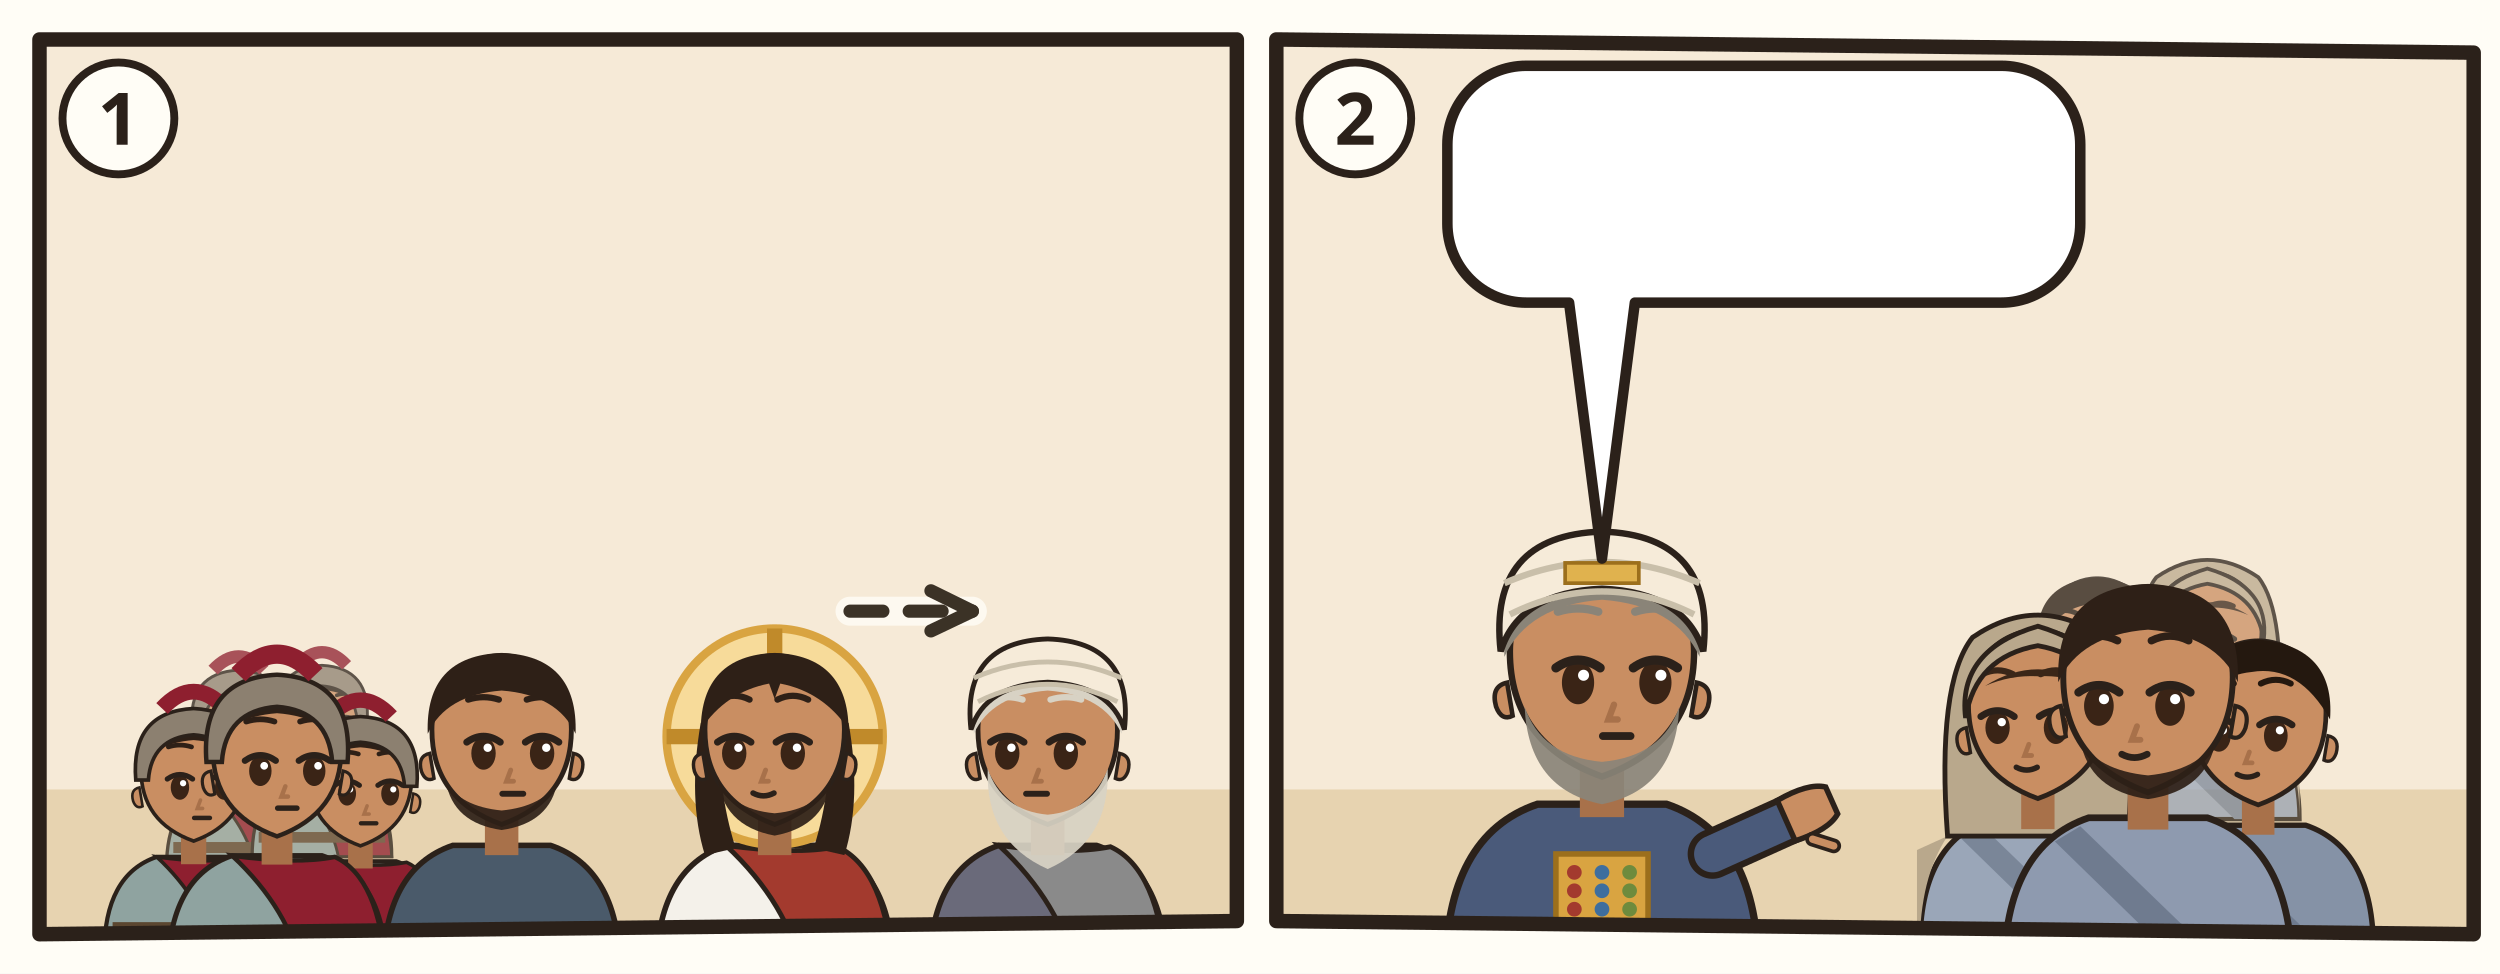
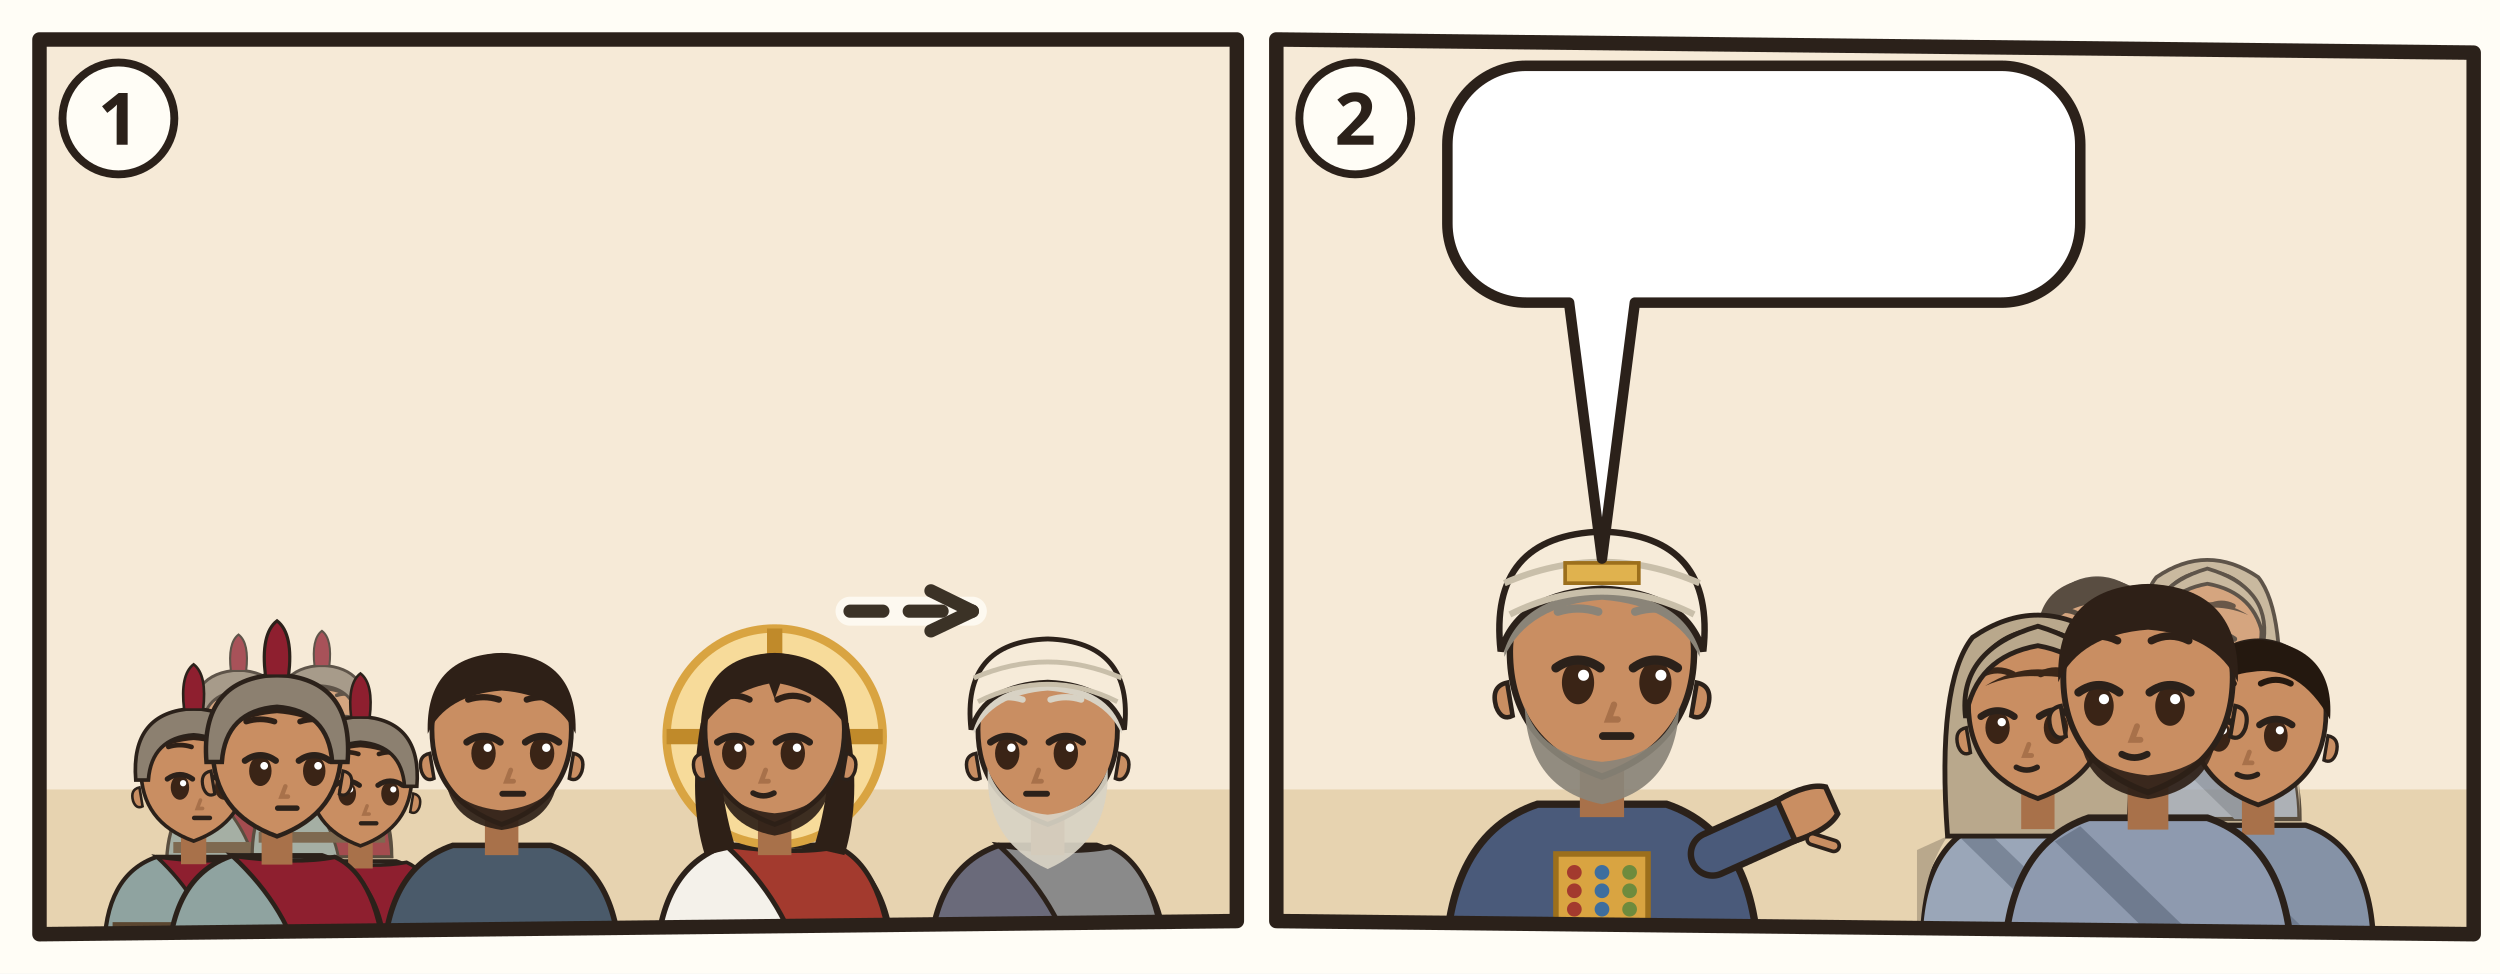
<svg xmlns="http://www.w3.org/2000/svg" viewBox="0 0 380 148">
  <rect width="380" height="148" fill="#FFFDF6" />
  <g transform="translate(4 4)">
    <clipPath id="an-cp-jhn-018-012-014-1">
      <polygon points="2,2 184,2 184,136 2,138" />
    </clipPath>
    <g clip-path="url(#an-cp-jhn-018-012-014-1)">
      <polygon points="2,2 184,2 184,136 2,138" fill="#F6EAD7" />
      <path d="M0 116h186v24H0z" fill="#E7D3B0" />
      <g opacity=".75">
        <g transform="translate(32.256 105.9672) scale(0.643632)">
          <path d="M-17 34Q-17 19-7 15.6L7 15.6Q17 19 17 34z" fill="#8FA3A0" stroke="#2B211A" stroke-width=".8" />
          <path d="M-7 15.6Q3 17 9 15.8Q16 19 17 34L4 34Q2 24-7 15.6z" fill="#8E1F2F" stroke="#2B211A" stroke-width=".7" />
          <path d="M-15.4 28h30.8v2.6h-30.8z" fill="#5B4630" />
          <path d="M-2.4 11h4.8v6h-4.8z" fill="#A8714A" />
          <path d="M-10 -1Q-10 9 0 12.6Q10 9 10 -1A10 10.6 0 0 0 -10 -1z" fill="#C98E62" stroke="#2B211A" stroke-width=".7" />
          <path d="M10.3 2.4q1.8.4 1.2 2.6-.6 1.6-1.8 1z M-10.3 2.4q-1.8.4-1.2 2.6.6 1.6 1.8 1z" fill="#C98E62" stroke="#2B211A" stroke-width=".5" />
          <ellipse cx="-2.6" cy="2.4" rx="1.75" ry="2.35" fill="#3A2416" />
          <path d="M-5.0 0.8Q-2.6 -0.9 -0.2 0.8" fill="none" stroke="#2B211A" stroke-width="1" stroke-linecap="round" />
          <circle cx="-2.0" cy="1.6" r=".6" fill="#FFF" />
          <ellipse cx="5.8" cy="2.4" rx="1.75" ry="2.35" fill="#3A2416" />
          <path d="M3.4 0.8Q5.8 -0.9 8.2 0.8" fill="none" stroke="#2B211A" stroke-width="1" stroke-linecap="round" />
          <circle cx="6.4" cy="1.6" r=".6" fill="#FFF" />
          <path d="M-4.8 -5.3Q-2.6 -6.0 -0.4 -5.3M3.6 -5.3Q5.8 -6.0 8.0 -5.3" fill="none" stroke="#2E2017" stroke-width=".9" stroke-linecap="round" />
          <path d="M1.3 4.8l-.6 1.6h1" fill="none" stroke="#A8714A" stroke-width=".7" stroke-linecap="round" />
          <path d="M0.1 8.2h3" stroke="#2B211A" stroke-width=".85" stroke-linecap="round" />
          <path d="M-10.6-.4Q-11-11.6 0-12Q11-11.6 10.6-.4Q8-6 0-6.6Q-8-6-10.6-.4z" fill="#2E2017" />
          <path d="M-11 1Q-12-12 0-12.6Q12-12 11 1L8.6 1Q8-7 0-7.6Q-8-7-8.6 1z" fill="#8C8070" stroke="#2B211A" stroke-width=".7" />
-           <path d="M-6-12.6Q0-19 6-12.6" fill="none" stroke="#8E1F2F" stroke-width="3" />
+           <path d="M-1.8-12.4Q-2.6-19 0-21Q2.6-19 1.8-12.4z" fill="#8E1F2F" stroke="#2B211A" stroke-width=".5" />
        </g>
        <g transform="translate(44.9336 104.992) scale(0.624128)">
          <path d="M-17 34Q-17 19-7 15.6L7 15.6Q17 19 17 34z" fill="#8FA3A0" stroke="#2B211A" stroke-width=".8" />
          <path d="M-7 15.6Q3 17 9 15.8Q16 19 17 34L4 34Q2 24-7 15.6z" fill="#8E1F2F" stroke="#2B211A" stroke-width=".7" />
          <path d="M-15.4 28h30.8v2.6h-30.8z" fill="#5B4630" />
          <path d="M-2.4 11h4.8v6h-4.8z" fill="#A8714A" />
          <path d="M-10 -1Q-10 9 0 12.6Q10 9 10 -1A10 10.6 0 0 0 -10 -1z" fill="#C98E62" stroke="#2B211A" stroke-width=".7" />
          <path d="M10.3 2.4q1.8.4 1.2 2.6-.6 1.6-1.8 1z M-10.3 2.4q-1.8.4-1.2 2.6.6 1.6 1.8 1z" fill="#C98E62" stroke="#2B211A" stroke-width=".5" />
          <ellipse cx="-2.6" cy="2.4" rx="1.75" ry="2.35" fill="#3A2416" />
          <path d="M-5.0 0.8Q-2.6 -0.9 -0.2 0.8" fill="none" stroke="#2B211A" stroke-width="1" stroke-linecap="round" />
          <circle cx="-2.0" cy="1.6" r=".6" fill="#FFF" />
          <ellipse cx="5.8" cy="2.4" rx="1.75" ry="2.35" fill="#3A2416" />
          <path d="M3.4 0.8Q5.8 -0.9 8.2 0.8" fill="none" stroke="#2B211A" stroke-width="1" stroke-linecap="round" />
          <circle cx="6.4" cy="1.6" r=".6" fill="#FFF" />
          <path d="M-4.8 -5.3Q-2.6 -6.0 -0.4 -5.3M3.6 -5.3Q5.8 -6.0 8.0 -5.3" fill="none" stroke="#2E2017" stroke-width=".9" stroke-linecap="round" />
          <path d="M1.3 4.8l-.6 1.6h1" fill="none" stroke="#A8714A" stroke-width=".7" stroke-linecap="round" />
          <path d="M0.1 8.2h3" stroke="#2B211A" stroke-width=".85" stroke-linecap="round" />
          <path d="M-10.6-.4Q-11-11.6 0-12Q11-11.6 10.6-.4Q8-6 0-6.6Q-8-6-10.6-.4z" fill="#2E2017" />
          <path d="M-11 1Q-12-12 0-12.6Q12-12 11 1L8.6 1Q8-7 0-7.6Q-8-7-8.6 1z" fill="#8C8070" stroke="#2B211A" stroke-width=".7" />
-           <path d="M-6-12.6Q0-19 6-12.6" fill="none" stroke="#8E1F2F" stroke-width="3" />
+           <path d="M-1.8-12.4Q-2.6-19 0-21Q2.6-19 1.8-12.4z" fill="#8E1F2F" stroke="#2B211A" stroke-width=".5" />
        </g>
      </g>
      <g transform="translate(25.4296 113.7688) scale(0.799664)">
        <path d="M-17 34Q-17 19-7 15.6L7 15.6Q17 19 17 34z" fill="#8FA3A0" stroke="#2B211A" stroke-width=".8" />
        <path d="M-7 15.6Q3 17 9 15.8Q16 19 17 34L4 34Q2 24-7 15.6z" fill="#8E1F2F" stroke="#2B211A" stroke-width=".7" />
        <path d="M-15.4 28h30.8v2.6h-30.8z" fill="#5B4630" />
        <path d="M-2.4 11h4.8v6h-4.8z" fill="#A8714A" />
        <path d="M-10 -1Q-10 9 0 12.6Q10 9 10 -1A10 10.6 0 0 0 -10 -1z" fill="#C98E62" stroke="#2B211A" stroke-width=".7" />
        <path d="M10.3 2.4q1.8.4 1.2 2.6-.6 1.6-1.8 1z M-10.3 2.4q-1.8.4-1.2 2.6.6 1.6 1.8 1z" fill="#C98E62" stroke="#2B211A" stroke-width=".5" />
        <ellipse cx="-2.6" cy="2.4" rx="1.75" ry="2.35" fill="#3A2416" />
        <path d="M-5.0 0.8Q-2.6 -0.9 -0.2 0.8" fill="none" stroke="#2B211A" stroke-width="1" stroke-linecap="round" />
        <circle cx="-2.0" cy="1.6" r=".6" fill="#FFF" />
        <ellipse cx="5.8" cy="2.4" rx="1.75" ry="2.35" fill="#3A2416" />
        <path d="M3.4 0.8Q5.8 -0.9 8.2 0.8" fill="none" stroke="#2B211A" stroke-width="1" stroke-linecap="round" />
        <circle cx="6.4" cy="1.6" r=".6" fill="#FFF" />
        <path d="M-4.8 -5.3Q-2.6 -6.0 -0.4 -5.3M3.6 -5.3Q5.8 -6.0 8.0 -5.3" fill="none" stroke="#2E2017" stroke-width=".9" stroke-linecap="round" />
        <path d="M1.3 4.8l-.6 1.6h1" fill="none" stroke="#A8714A" stroke-width=".7" stroke-linecap="round" />
        <path d="M0.1 8.2h3" stroke="#2B211A" stroke-width=".85" stroke-linecap="round" />
        <path d="M-10.6-.4Q-11-11.6 0-12Q11-11.6 10.6-.4Q8-6 0-6.6Q-8-6-10.6-.4z" fill="#2E2017" />
        <path d="M-11 1Q-12-12 0-12.6Q12-12 11 1L8.6 1Q8-7 0-7.6Q-8-7-8.6 1z" fill="#8C8070" stroke="#2B211A" stroke-width=".7" />
-         <path d="M-6-12.6Q0-19 6-12.6" fill="none" stroke="#8E1F2F" stroke-width="3" />
+         <path d="M-1.8-12.4Q-2.6-19 0-21Q2.6-19 1.8-12.4z" fill="#8E1F2F" stroke="#2B211A" stroke-width=".5" />
      </g>
      <g transform="translate(50.7848 114.744) scale(0.78016)">
        <path d="M-17 34Q-17 19-7 15.6L7 15.6Q17 19 17 34z" fill="#8FA3A0" stroke="#2B211A" stroke-width=".8" />
        <path d="M-7 15.6Q3 17 9 15.8Q16 19 17 34L4 34Q2 24-7 15.6z" fill="#8E1F2F" stroke="#2B211A" stroke-width=".7" />
        <path d="M-15.4 28h30.8v2.6h-30.8z" fill="#5B4630" />
        <path d="M-2.4 11h4.8v6h-4.8z" fill="#A8714A" />
        <path d="M-10 -1Q-10 9 0 12.6Q10 9 10 -1A10 10.6 0 0 0 -10 -1z" fill="#C98E62" stroke="#2B211A" stroke-width=".7" />
        <path d="M10.3 2.4q1.8.4 1.2 2.6-.6 1.6-1.8 1z M-10.3 2.4q-1.8.4-1.2 2.6.6 1.6 1.8 1z" fill="#C98E62" stroke="#2B211A" stroke-width=".5" />
        <ellipse cx="-2.6" cy="2.4" rx="1.75" ry="2.35" fill="#3A2416" />
        <path d="M-5.0 0.8Q-2.6 -0.9 -0.2 0.8" fill="none" stroke="#2B211A" stroke-width="1" stroke-linecap="round" />
        <circle cx="-2.0" cy="1.6" r=".6" fill="#FFF" />
        <ellipse cx="5.8" cy="2.4" rx="1.75" ry="2.35" fill="#3A2416" />
        <path d="M3.4 0.8Q5.8 -0.9 8.2 0.8" fill="none" stroke="#2B211A" stroke-width="1" stroke-linecap="round" />
        <circle cx="6.4" cy="1.6" r=".6" fill="#FFF" />
        <path d="M-4.8 -5.3Q-2.6 -6.0 -0.4 -5.3M3.6 -5.3Q5.8 -6.0 8.0 -5.3" fill="none" stroke="#2E2017" stroke-width=".9" stroke-linecap="round" />
        <path d="M1.3 4.8l-.6 1.6h1" fill="none" stroke="#A8714A" stroke-width=".7" stroke-linecap="round" />
        <path d="M0.1 8.2h3" stroke="#2B211A" stroke-width=".85" stroke-linecap="round" />
        <path d="M-10.6-.4Q-11-11.6 0-12Q11-11.6 10.6-.4Q8-6 0-6.6Q-8-6-10.6-.4z" fill="#2E2017" />
        <path d="M-11 1Q-12-12 0-12.6Q12-12 11 1L8.6 1Q8-7 0-7.6Q-8-7-8.6 1z" fill="#8C8070" stroke="#2B211A" stroke-width=".7" />
-         <path d="M-6-12.6Q0-19 6-12.6" fill="none" stroke="#8E1F2F" stroke-width="3" />
+         <path d="M-1.8-12.4Q-2.6-19 0-21Q2.6-19 1.8-12.4z" fill="#8E1F2F" stroke="#2B211A" stroke-width=".5" />
      </g>
      <g transform="translate(38.1072 110.8432) scale(0.9752)">
        <path d="M-17 34Q-17 19-7 15.6L7 15.6Q17 19 17 34z" fill="#8FA3A0" stroke="#2B211A" stroke-width=".8" />
        <path d="M-7 15.6Q3 17 9 15.8Q16 19 17 34L4 34Q2 24-7 15.6z" fill="#8E1F2F" stroke="#2B211A" stroke-width=".7" />
        <path d="M-15.4 28h30.8v2.6h-30.8z" fill="#5B4630" />
        <path d="M-2.4 11h4.8v6h-4.8z" fill="#A8714A" />
        <path d="M-10 -1Q-10 9 0 12.6Q10 9 10 -1A10 10.6 0 0 0 -10 -1z" fill="#C98E62" stroke="#2B211A" stroke-width=".7" />
        <path d="M10.3 2.4q1.8.4 1.2 2.6-.6 1.6-1.8 1z M-10.3 2.4q-1.8.4-1.2 2.6.6 1.6 1.8 1z" fill="#C98E62" stroke="#2B211A" stroke-width=".5" />
        <ellipse cx="-2.6" cy="2.4" rx="1.75" ry="2.35" fill="#3A2416" />
        <path d="M-5.0 0.8Q-2.6 -0.9 -0.2 0.8" fill="none" stroke="#2B211A" stroke-width="1" stroke-linecap="round" />
        <circle cx="-2.0" cy="1.6" r=".6" fill="#FFF" />
        <ellipse cx="5.8" cy="2.4" rx="1.75" ry="2.35" fill="#3A2416" />
        <path d="M3.4 0.8Q5.8 -0.9 8.2 0.8" fill="none" stroke="#2B211A" stroke-width="1" stroke-linecap="round" />
        <circle cx="6.4" cy="1.6" r=".6" fill="#FFF" />
        <path d="M-4.8 -5.3Q-2.6 -6.0 -0.4 -5.3M3.6 -5.3Q5.8 -6.0 8.0 -5.3" fill="none" stroke="#2E2017" stroke-width=".9" stroke-linecap="round" />
        <path d="M1.3 4.8l-.6 1.6h1" fill="none" stroke="#A8714A" stroke-width=".7" stroke-linecap="round" />
        <path d="M0.1 8.2h3" stroke="#2B211A" stroke-width=".85" stroke-linecap="round" />
        <path d="M-10.6-.4Q-11-11.6 0-12Q11-11.6 10.6-.4Q8-6 0-6.6Q-8-6-10.6-.4z" fill="#2E2017" />
        <path d="M-11 1Q-12-12 0-12.6Q12-12 11 1L8.6 1Q8-7 0-7.6Q-8-7-8.6 1z" fill="#8C8070" stroke="#2B211A" stroke-width=".7" />
-         <path d="M-6-12.6Q0-19 6-12.6" fill="none" stroke="#8E1F2F" stroke-width="3" />
+         <path d="M-1.8-12.4Q-2.6-19 0-21Q2.6-19 1.8-12.4z" fill="#8E1F2F" stroke="#2B211A" stroke-width=".5" />
      </g>
      <g transform="translate(72.25 107.96) scale(1.06)">
        <path d="M-17 34Q-17 19-7 15.6L7 15.6Q17 19 17 34z" fill="#4A5A6A" stroke="#2B211A" stroke-width=".8" />
        <path d="M-15.4 28h30.8v2.6h-30.8z" fill="#C9BFAA" />
        <path d="M-2.4 11h4.8v6h-4.8z" fill="#A8714A" />
        <path d="M-10 -1Q-10 9 0 12.6Q10 9 10 -1A10 10.6 0 0 0 -10 -1z" fill="#C98E62" stroke="#2B211A" stroke-width=".7" />
        <path d="M10.3 2.4q1.8.4 1.2 2.6-.6 1.6-1.8 1z M-10.3 2.4q-1.8.4-1.2 2.6.6 1.6 1.8 1z" fill="#C98E62" stroke="#2B211A" stroke-width=".5" />
        <path d="M-8 6.4Q-7 12.4 0 13.4Q7 12.4 8 6.4Q6 10 0 10.6Q-6 10-8 6.4z" fill="#2E2017" opacity=".92" />
        <ellipse cx="-2.6" cy="2.4" rx="1.75" ry="2.35" fill="#3A2416" />
        <path d="M-5.0 0.8Q-2.6 -0.9 -0.2 0.8" fill="none" stroke="#2B211A" stroke-width="1" stroke-linecap="round" />
        <circle cx="-2.0" cy="1.6" r=".6" fill="#FFF" />
        <ellipse cx="5.8" cy="2.4" rx="1.75" ry="2.35" fill="#3A2416" />
        <path d="M3.4 0.8Q5.8 -0.9 8.2 0.8" fill="none" stroke="#2B211A" stroke-width="1" stroke-linecap="round" />
        <circle cx="6.4" cy="1.6" r=".6" fill="#FFF" />
        <path d="M-4.8 -5.3Q-2.6 -6.0 -0.4 -5.3M3.6 -5.3Q5.8 -6.0 8.0 -5.3" fill="none" stroke="#2E2017" stroke-width=".9" stroke-linecap="round" />
        <path d="M1.3 4.8l-.6 1.6h1" fill="none" stroke="#A8714A" stroke-width=".7" stroke-linecap="round" />
        <path d="M0.1 8.2h3" stroke="#2B211A" stroke-width=".85" stroke-linecap="round" />
        <path d="M-10.6-.4Q-11-11.6 0-12Q11-11.6 10.6-.4Q8-6 0-6.6Q-8-6-10.6-.4z" fill="#2E2017" />
        <use href="#an-a-laterne" x="-4" y="18" width="16" height="12" />
      </g>
      <g transform="translate(113.75 107.96) scale(1.06)">
        <path d="M-17 34Q-17 19-7 15.6L7 15.6Q17 19 17 34z" fill="#F4F1EA" stroke="#2B211A" stroke-width=".8" />
        <path d="M-7 15.6Q3 17 9 15.8Q16 19 17 34L4 34Q2 24-7 15.6z" fill="#A33A2E" stroke="#2B211A" stroke-width=".7" />
        <circle r="15.5" fill="#F7DB9A" stroke="#D9A441" stroke-width="1.2" />
        <path d="M0-15.5v5M-15.5 0h5M15.5 0h-5" stroke="#C08A2A" stroke-width="2.2" />
        <path d="M-10.6 -2Q-12.5 9-10 17L-5.6 16Q-8.4 7-7.6-1z M10.6 -2Q12.5 9 10 17L5.6 16Q8.4 7 7.6-1z" fill="#2E2017" />
        <path d="M-2.4 11h4.8v6h-4.8z" fill="#A8714A" />
        <path d="M-10 -1Q-10 9 0 12.6Q10 9 10 -1A10 10.6 0 0 0 -10 -1z" fill="#C98E62" stroke="#2B211A" stroke-width=".7" />
        <path d="M10.3 2.4q1.8.4 1.2 2.6-.6 1.6-1.8 1z M-10.3 2.4q-1.8.4-1.2 2.6.6 1.6 1.8 1z" fill="#C98E62" stroke="#2B211A" stroke-width=".5" />
        <path d="M-8.2 5.6Q-7.6 12.8 0 14.2Q7.6 12.8 8.2 5.6Q6.6 10.4 0 11Q-6.6 10.4-8.2 5.6z" fill="#2E2017" opacity=".92" />
        <ellipse cx="-5.8" cy="2.4" rx="1.75" ry="2.35" fill="#3A2416" />
        <path d="M-8.2 0.8Q-5.8 -0.9 -3.4 0.8" fill="none" stroke="#2B211A" stroke-width="1" stroke-linecap="round" />
        <circle cx="-5.2" cy="1.6" r=".6" fill="#FFF" />
        <ellipse cx="2.6" cy="2.4" rx="1.75" ry="2.35" fill="#3A2416" />
        <path d="M0.2 0.8Q2.6 -0.9 5.0 0.8" fill="none" stroke="#2B211A" stroke-width="1" stroke-linecap="round" />
        <circle cx="3.2" cy="1.6" r=".6" fill="#FFF" />
        <path d="M-8.0 -5.3Q-5.8 -6.4 -3.6 -5.3M0.4 -5.3Q2.6 -6.4 4.8 -5.3" fill="none" stroke="#2E2017" stroke-width=".9" stroke-linecap="round" />
        <path d="M-1.3 4.8l-.6 1.6h1" fill="none" stroke="#A8714A" stroke-width=".7" stroke-linecap="round" />
        <path d="M-3.1 8.1Q-1.6 8.9 -0.1 8.1" fill="none" stroke="#2B211A" stroke-width=".8" stroke-linecap="round" />
        <path d="M-10.6-1Q-10.5-11.6 0-12Q10.5-11.6 10.6-1Q7-6.4 .8-7.6L0-5.4-.8-7.6Q-7-6.4-10.6-1z" fill="#2E2017" />
        <use href="#an-fessel" x="-4" y="18" width="16" height="12" />
      </g>
      <g transform="translate(155.25 107.96) scale(1.06)">
        <path d="M-17 34Q-17 19-7 15.6L7 15.6Q17 19 17 34z" fill="#6A6A7A" stroke="#2B211A" stroke-width=".8" />
        <path d="M-7 15.6Q3 17 9 15.8Q16 19 17 34L4 34Q2 24-7 15.6z" fill="#8A8A8A" stroke="#2B211A" stroke-width=".7" />
        <path d="M-2.4 11h4.8v6h-4.8z" fill="#A8714A" />
        <path d="M-10 -1Q-10 9 0 12.6Q10 9 10 -1A10 10.6 0 0 0 -10 -1z" fill="#C98E62" stroke="#2B211A" stroke-width=".7" />
        <path d="M10.3 2.4q1.8.4 1.2 2.6-.6 1.6-1.8 1z M-10.3 2.4q-1.8.4-1.2 2.6.6 1.6 1.8 1z" fill="#C98E62" stroke="#2B211A" stroke-width=".5" />
        <path d="M-8.6 4.6Q-9 15 0 19Q9 15 8.6 4.6Q6.6 10.6 0 11.2Q-6.6 10.6-8.6 4.6z" fill="#D8D2C4" opacity=".92" />
        <ellipse cx="-5.8" cy="2.4" rx="1.75" ry="2.35" fill="#3A2416" />
        <path d="M-8.2 0.8Q-5.8 -0.9 -3.4 0.8" fill="none" stroke="#2B211A" stroke-width="1" stroke-linecap="round" />
        <circle cx="-5.2" cy="1.6" r=".6" fill="#FFF" />
        <ellipse cx="2.6" cy="2.4" rx="1.75" ry="2.35" fill="#3A2416" />
        <path d="M0.2 0.8Q2.6 -0.9 5.0 0.8" fill="none" stroke="#2B211A" stroke-width="1" stroke-linecap="round" />
        <circle cx="3.2" cy="1.6" r=".6" fill="#FFF" />
        <path d="M-8.0 -5.3Q-5.8 -6.0 -3.6 -5.3M0.4 -5.3Q2.6 -6.0 4.8 -5.3" fill="none" stroke="#D8D2C4" stroke-width=".9" stroke-linecap="round" />
        <path d="M-1.3 4.8l-.6 1.6h1" fill="none" stroke="#A8714A" stroke-width=".7" stroke-linecap="round" />
        <path d="M-3.1 8.2h3" stroke="#2B211A" stroke-width=".85" stroke-linecap="round" />
        <path d="M-10.6-.4Q-11-11.6 0-12Q11-11.6 10.6-.4Q8-6 0-6.6Q-8-6-10.6-.4z" fill="#D8D2C4" />
        <path d="M-11-1Q-12.4-13.6 0-14Q12.4-13.6 11-1Q9-7.4 0-7.8Q-9-7.4-11-1z" fill="#F6EBD9" stroke="#2B211A" stroke-width=".7" />
        <path d="M-10-5Q0-10 10-5M-10.6-8.4Q0-13 10.6-8.4" fill="none" stroke="#C9BFAA" stroke-width=".7" />
        <use href="#an-a-stab" x="-4" y="18" width="16" height="12" />
      </g>
      <path d="M125.2 88.9Q134.5 88.9 143.8 88.9" fill="none" stroke="#FFFDF6" stroke-width="4.4" stroke-linecap="round" opacity=".8" />
      <path d="M125.2 88.9Q134.5 88.9 143.8 88.9" fill="none" stroke="#3B3226" stroke-width="2" stroke-dasharray="5 4" stroke-linecap="round" />
      <path d="M137.5 91.9L143.8 88.9L137.5 85.8" fill="none" stroke="#3B3226" stroke-width="2" stroke-linecap="round" stroke-linejoin="round" />
    </g>
    <polygon points="2,2 184,2 184,136 2,138" fill="none" stroke="#2B211A" stroke-width="2.2" stroke-linejoin="round" />
    <circle cx="14" cy="14" r="8.5" fill="#FFFDF6" stroke="#2B211A" stroke-width="1.2" />
    <text x="14" y="18" text-anchor="middle" font-family="sans-serif" font-size="11" font-weight="700" fill="#2B211A">1</text>
  </g>
  <g transform="translate(192 4)">
    <clipPath id="an-cp-jhn-018-012-014-2">
      <polygon points="2,2 184,4 184,138 2,136" />
    </clipPath>
    <g clip-path="url(#an-cp-jhn-018-012-014-2)">
      <polygon points="2,2 184,4 184,138 2,136" fill="#F6EAD7" />
      <path d="M0 116h186v24H0z" fill="#E7D3B0" />
      <g transform="translate(51.5 96.4) scale(1.4)">
        <path d="M-17 34Q-17 19-7 15.6L7 15.6Q17 19 17 34z" fill="#4A5A7A" stroke="#2B211A" stroke-width=".8" />
        <path d="M-5 21h10v9h-10z" fill="#D9A441" stroke="#9C6F1C" stroke-width=".6" />
        <circle cx="-3" cy="23" r=".8" fill="#A33A2E" />
        <circle cx="0" cy="23" r=".8" fill="#3E6E9E" />
        <circle cx="3" cy="23" r=".8" fill="#6E8B3D" />
        <circle cx="-3" cy="25" r=".8" fill="#A33A2E" />
        <circle cx="0" cy="25" r=".8" fill="#3E6E9E" />
        <circle cx="3" cy="25" r=".8" fill="#6E8B3D" />
        <circle cx="-3" cy="27" r=".8" fill="#A33A2E" />
        <circle cx="0" cy="27" r=".8" fill="#3E6E9E" />
        <circle cx="3" cy="27" r=".8" fill="#6E8B3D" />
        <circle cx="-3" cy="29" r=".8" fill="#A33A2E" />
        <circle cx="0" cy="29" r=".8" fill="#3E6E9E" />
        <circle cx="3" cy="29" r=".8" fill="#6E8B3D" />
        <path d="M12 21L21.1 16.9" stroke="#2B211A" stroke-width="5.4" stroke-linecap="round" />
        <path d="M12 21L21.1 16.9" stroke="#4A5A7A" stroke-width="4" stroke-linecap="round" />
        <g transform="translate(21.1 16.9) rotate(66)">
          <path d="M-2.4 1.2Q-2.8-2.6-1.6-4.2h3.2Q2.8-2.6 2.4 1.2z" fill="#C98E62" stroke="#2B211A" stroke-width=".6" />
          <path d="M3 -.6l1.6-1.8" stroke="#2B211A" stroke-width="1.6" stroke-linecap="round" />
          <path d="M3 -.6l1.6-1.8" stroke="#C98E62" stroke-width=".8" stroke-linecap="round" />
        </g>
        <path d="M-2.4 11h4.8v6h-4.8z" fill="#A8714A" />
        <path d="M-10 -1Q-10 9 0 12.6Q10 9 10 -1A10 10.6 0 0 0 -10 -1z" fill="#C98E62" stroke="#2B211A" stroke-width=".7" />
        <path d="M10.3 2.4q1.8.4 1.2 2.6-.6 1.6-1.8 1z M-10.3 2.4q-1.8.4-1.2 2.6.6 1.6 1.8 1z" fill="#C98E62" stroke="#2B211A" stroke-width=".5" />
        <path d="M-8.4 5Q-8 14 0 15.6Q8 14 8.4 5Q6.6 10.4 0 11Q-6.6 10.4-8.4 5z" fill="#8A8478" opacity=".92" />
        <ellipse cx="-2.6" cy="2.4" rx="1.75" ry="2.35" fill="#3A2416" />
        <path d="M-5.0 0.8Q-2.6 -0.9 -0.2 0.8" fill="none" stroke="#2B211A" stroke-width="1" stroke-linecap="round" />
        <circle cx="-2.0" cy="1.6" r=".6" fill="#FFF" />
        <ellipse cx="5.8" cy="2.4" rx="1.75" ry="2.35" fill="#3A2416" />
        <path d="M3.4 0.8Q5.8 -0.9 8.2 0.8" fill="none" stroke="#2B211A" stroke-width="1" stroke-linecap="round" />
        <circle cx="6.4" cy="1.6" r=".6" fill="#FFF" />
        <path d="M-4.8 -5.3Q-2.6 -6.0 -0.4 -5.3M3.6 -5.3Q5.8 -6.0 8.0 -5.3" fill="none" stroke="#8A8478" stroke-width=".9" stroke-linecap="round" />
        <path d="M1.3 4.8l-.6 1.6h1" fill="none" stroke="#A8714A" stroke-width=".7" stroke-linecap="round" />
        <path d="M0.1 8.2h3" stroke="#2B211A" stroke-width=".85" stroke-linecap="round" />
        <path d="M-10.6-.4Q-11-11.6 0-12Q11-11.6 10.6-.4Q8-6 0-6.6Q-8-6-10.6-.4z" fill="#8A8478" />
        <path d="M-11-1Q-12.4-13.6 0-14Q12.4-13.6 11-1Q9-7.4 0-7.8Q-9-7.4-11-1z" fill="#F6EBD9" stroke="#2B211A" stroke-width=".7" />
        <path d="M-10-5Q0-10 10-5M-10.6-8.4Q0-13 10.6-8.4" fill="none" stroke="#C9BFAA" stroke-width=".7" />
        <path d="M-4-10.6h8v2.2h-8z" fill="#E0B24E" stroke="#9C6F1C" stroke-width=".4" />
      </g>
      <g opacity=".75">
        <g transform="translate(126.772 93.768) scale(0.85008)">
          <path d="M-17 34Q-17 19-7 15.6L7 15.6Q17 19 17 34z" fill="#8592A6" stroke="#2B211A" stroke-width=".8" />
          <path d="M-8 16.6L10 34h-5L-11 18.4z" fill="#6F7B8F" />
          <path d="M-2.4 11h4.8v6h-4.8z" fill="#A8714A" />
          <path d="M-10 -1Q-10 9 0 12.6Q10 9 10 -1A10 10.6 0 0 0 -10 -1z" fill="#C98E62" stroke="#2B211A" stroke-width=".7" />
          <path d="M10.3 2.4q1.8.4 1.2 2.6-.6 1.6-1.8 1z M-10.3 2.4q-1.8.4-1.2 2.6.6 1.6 1.8 1z" fill="#C98E62" stroke="#2B211A" stroke-width=".5" />
          <ellipse cx="-5.8" cy="2.4" rx="1.75" ry="2.35" fill="#3A2416" />
          <path d="M-8.2 0.8Q-5.8 -0.9 -3.4 0.8" fill="none" stroke="#2B211A" stroke-width="1" stroke-linecap="round" />
          <circle cx="-5.2" cy="1.6" r=".6" fill="#FFF" />
          <ellipse cx="2.6" cy="2.4" rx="1.75" ry="2.35" fill="#3A2416" />
          <path d="M0.2 0.8Q2.6 -0.9 5.0 0.8" fill="none" stroke="#2B211A" stroke-width="1" stroke-linecap="round" />
          <circle cx="3.2" cy="1.6" r=".6" fill="#FFF" />
          <path d="M-8.0 -5.3Q-5.8 -6.4 -3.6 -5.3M0.4 -5.3Q2.6 -6.4 4.8 -5.3" fill="none" stroke="#24180F" stroke-width=".9" stroke-linecap="round" />
          <path d="M-1.3 4.8l-.6 1.6h1" fill="none" stroke="#A8714A" stroke-width=".7" stroke-linecap="round" />
          <path d="M-3.1 8.1Q-1.6 8.9 -0.1 8.1" fill="none" stroke="#2B211A" stroke-width=".8" stroke-linecap="round" />
          <path d="M-10.6 0Q-11.4-10.8 0-11.8Q11.4-10.8 10.6 0Q6-8.2-1-7Q-7-6.4-10.6 0z" fill="#24180F" />
        </g>
        <g transform="translate(143.516 92.48) scale(0.82432)">
          <path d="M-17 34Q-17 19-7 15.6L7 15.6Q17 19 17 34z" fill="#9AA6B8" stroke="#2B211A" stroke-width=".8" />
          <path d="M-13 18Q-17 24-17 34h-.4V20zM13 18Q17 24 17 34V20z" fill="#B9A88C" />
          <path d="M-8 16.6L10 34h-5L-11 18.4z" fill="#7A8698" />
          <path d="M-13 18Q-14.6-4-9.4-10.6Q0-17 9.4-10.6Q14.6-4 13 18z" fill="#B9A88C" stroke="#2B211A" stroke-width=".7" />
          <path d="M-2.4 11h4.8v6h-4.8z" fill="#A8714A" />
          <path d="M-10 -1Q-10 9 0 12.6Q10 9 10 -1A10 10.6 0 0 0 -10 -1z" fill="#C98E62" stroke="#2B211A" stroke-width=".7" />
          <path d="M10.3 2.4q1.8.4 1.2 2.6-.6 1.6-1.8 1z M-10.3 2.4q-1.8.4-1.2 2.6.6 1.6 1.8 1z" fill="#C98E62" stroke="#2B211A" stroke-width=".5" />
          <ellipse cx="-5.8" cy="2.4" rx="1.75" ry="2.35" fill="#3A2416" />
          <path d="M-8.2 0.8Q-5.8 -0.9 -3.4 0.8" fill="none" stroke="#2B211A" stroke-width="1" stroke-linecap="round" />
          <circle cx="-5.2" cy="1.6" r=".6" fill="#FFF" />
          <ellipse cx="2.6" cy="2.4" rx="1.75" ry="2.35" fill="#3A2416" />
          <path d="M0.2 0.8Q2.6 -0.9 5.0 0.8" fill="none" stroke="#2B211A" stroke-width="1" stroke-linecap="round" />
          <circle cx="3.2" cy="1.6" r=".6" fill="#FFF" />
          <path d="M-8.0 -5.3Q-5.8 -6.4 -3.6 -5.3M0.4 -5.3Q2.6 -6.4 4.8 -5.3" fill="none" stroke="#3A2618" stroke-width=".9" stroke-linecap="round" />
          <path d="M-1.3 4.8l-.6 1.6h1" fill="none" stroke="#A8714A" stroke-width=".7" stroke-linecap="round" />
          <path d="M-3.1 8.1Q-1.6 8.9 -0.1 8.1" fill="none" stroke="#2B211A" stroke-width=".8" stroke-linecap="round" />
          <path d="M-7.6-3.6Q0-8.4 7.6-3.6Q4-5.2 0-5Q-4-5.2-7.6-3.6z" fill="#3A2618" />
          <path d="M-10.4 1Q-11.6-8.8 0-12.2Q11.6-8.8 10.4 1Q9-7.8 0-9.4Q-9-7.8-10.4 1z" fill="#B9A88C" stroke="#2B211A" stroke-width=".7" />
        </g>
      </g>
      <g transform="translate(117.756 104.072) scale(1.05616)">
        <path d="M-17 34Q-17 19-7 15.6L7 15.6Q17 19 17 34z" fill="#9AA6B8" stroke="#2B211A" stroke-width=".8" />
        <path d="M-13 18Q-17 24-17 34h-.4V20zM13 18Q17 24 17 34V20z" fill="#B9A88C" />
        <path d="M-8 16.6L10 34h-5L-11 18.4z" fill="#7A8698" />
        <path d="M-13 18Q-14.6-4-9.4-10.6Q0-17 9.4-10.6Q14.6-4 13 18z" fill="#B9A88C" stroke="#2B211A" stroke-width=".7" />
        <path d="M-2.4 11h4.8v6h-4.8z" fill="#A8714A" />
        <path d="M-10 -1Q-10 9 0 12.6Q10 9 10 -1A10 10.6 0 0 0 -10 -1z" fill="#C98E62" stroke="#2B211A" stroke-width=".7" />
        <path d="M10.3 2.4q1.8.4 1.2 2.6-.6 1.6-1.8 1z M-10.3 2.4q-1.8.4-1.2 2.6.6 1.6 1.8 1z" fill="#C98E62" stroke="#2B211A" stroke-width=".5" />
        <ellipse cx="-5.8" cy="2.4" rx="1.75" ry="2.35" fill="#3A2416" />
        <path d="M-8.2 0.8Q-5.8 -0.9 -3.4 0.8" fill="none" stroke="#2B211A" stroke-width="1" stroke-linecap="round" />
        <circle cx="-5.2" cy="1.6" r=".6" fill="#FFF" />
        <ellipse cx="2.6" cy="2.4" rx="1.75" ry="2.35" fill="#3A2416" />
        <path d="M0.2 0.8Q2.6 -0.9 5.0 0.8" fill="none" stroke="#2B211A" stroke-width="1" stroke-linecap="round" />
        <circle cx="3.2" cy="1.6" r=".6" fill="#FFF" />
        <path d="M-8.0 -5.3Q-5.8 -6.4 -3.6 -5.3M0.4 -5.3Q2.6 -6.4 4.8 -5.3" fill="none" stroke="#3A2618" stroke-width=".9" stroke-linecap="round" />
        <path d="M-1.3 4.8l-.6 1.6h1" fill="none" stroke="#A8714A" stroke-width=".7" stroke-linecap="round" />
        <path d="M-3.1 8.1Q-1.6 8.9 -0.1 8.1" fill="none" stroke="#2B211A" stroke-width=".8" stroke-linecap="round" />
        <path d="M-7.6-3.6Q0-8.4 7.6-3.6Q4-5.2 0-5Q-4-5.2-7.6-3.6z" fill="#3A2618" />
        <path d="M-10.4 1Q-11.6-8.8 0-12.2Q11.6-8.8 10.4 1Q9-7.8 0-9.4Q-9-7.8-10.4 1z" fill="#B9A88C" stroke="#2B211A" stroke-width=".7" />
      </g>
      <g transform="translate(151.244 105.36) scale(1.0304)">
        <path d="M-17 34Q-17 19-7 15.6L7 15.6Q17 19 17 34z" fill="#8592A6" stroke="#2B211A" stroke-width=".8" />
        <path d="M-8 16.6L10 34h-5L-11 18.4z" fill="#6F7B8F" />
        <path d="M-2.4 11h4.8v6h-4.8z" fill="#A8714A" />
        <path d="M-10 -1Q-10 9 0 12.6Q10 9 10 -1A10 10.6 0 0 0 -10 -1z" fill="#C98E62" stroke="#2B211A" stroke-width=".7" />
        <path d="M10.3 2.4q1.8.4 1.2 2.6-.6 1.6-1.8 1z M-10.3 2.4q-1.8.4-1.2 2.6.6 1.6 1.8 1z" fill="#C98E62" stroke="#2B211A" stroke-width=".5" />
        <ellipse cx="-5.8" cy="2.4" rx="1.75" ry="2.35" fill="#3A2416" />
        <path d="M-8.2 0.8Q-5.8 -0.9 -3.4 0.8" fill="none" stroke="#2B211A" stroke-width="1" stroke-linecap="round" />
        <circle cx="-5.2" cy="1.6" r=".6" fill="#FFF" />
        <ellipse cx="2.6" cy="2.4" rx="1.75" ry="2.35" fill="#3A2416" />
        <path d="M0.2 0.8Q2.6 -0.9 5.0 0.8" fill="none" stroke="#2B211A" stroke-width="1" stroke-linecap="round" />
        <circle cx="3.2" cy="1.6" r=".6" fill="#FFF" />
        <path d="M-8.0 -5.3Q-5.8 -6.4 -3.6 -5.3M0.4 -5.3Q2.6 -6.4 4.8 -5.3" fill="none" stroke="#24180F" stroke-width=".9" stroke-linecap="round" />
        <path d="M-1.3 4.8l-.6 1.6h1" fill="none" stroke="#A8714A" stroke-width=".7" stroke-linecap="round" />
        <path d="M-3.1 8.1Q-1.6 8.9 -0.1 8.1" fill="none" stroke="#2B211A" stroke-width=".8" stroke-linecap="round" />
        <path d="M-10.6 0Q-11.4-10.8 0-11.8Q11.4-10.8 10.6 0Q6-8.2-1-7Q-7-6.4-10.6 0z" fill="#24180F" />
      </g>
      <g transform="translate(134.5 100.208) scale(1.288)">
        <path d="M-17 34Q-17 19-7 15.6L7 15.6Q17 19 17 34z" fill="#8E9AAF" stroke="#2B211A" stroke-width=".8" />
        <path d="M-8 16.6L10 34h-5L-11 18.4z" fill="#6F7B8F" />
        <path d="M-2.4 11h4.8v6h-4.8z" fill="#A8714A" />
        <path d="M-10 -1Q-10 9 0 12.6Q10 9 10 -1A10 10.6 0 0 0 -10 -1z" fill="#C98E62" stroke="#2B211A" stroke-width=".7" />
        <path d="M10.3 2.4q1.8.4 1.2 2.6-.6 1.6-1.8 1z M-10.3 2.4q-1.8.4-1.2 2.6.6 1.6 1.8 1z" fill="#C98E62" stroke="#2B211A" stroke-width=".5" />
        <path d="M-8 6.4Q-7 12.4 0 13.4Q7 12.4 8 6.4Q6 10 0 10.6Q-6 10-8 6.4z" fill="#2E2017" opacity=".92" />
        <ellipse cx="-5.8" cy="2.4" rx="1.75" ry="2.35" fill="#3A2416" />
        <path d="M-8.2 0.8Q-5.8 -0.9 -3.4 0.8" fill="none" stroke="#2B211A" stroke-width="1" stroke-linecap="round" />
        <circle cx="-5.2" cy="1.6" r=".6" fill="#FFF" />
        <ellipse cx="2.6" cy="2.4" rx="1.75" ry="2.35" fill="#3A2416" />
        <path d="M0.2 0.8Q2.6 -0.9 5.0 0.8" fill="none" stroke="#2B211A" stroke-width="1" stroke-linecap="round" />
        <circle cx="3.2" cy="1.6" r=".6" fill="#FFF" />
        <path d="M-8.0 -5.3Q-5.8 -6.4 -3.6 -5.3M0.4 -5.3Q2.6 -6.4 4.8 -5.3" fill="none" stroke="#2E2017" stroke-width=".9" stroke-linecap="round" />
        <path d="M-1.3 4.8l-.6 1.6h1" fill="none" stroke="#A8714A" stroke-width=".7" stroke-linecap="round" />
        <path d="M-3.1 8.1Q-1.6 8.9 -0.1 8.1" fill="none" stroke="#2B211A" stroke-width=".8" stroke-linecap="round" />
        <path d="M-10.6-.4Q-11-11.6 0-12Q11-11.6 10.6-.4Q8-6 0-6.6Q-8-6-10.6-.4z" fill="#2E2017" />
      </g>
      <g>
        <path d="M40 6H112.2A12 12 0 0 1 124.2 18V30A12 12 0 0 1 112.2 42L56.5 42L51.5 80.9L46.5 42H40A12 12 0 0 1 28 30V18A12 12 0 0 1 40 6Z" fill="#FFFFFF" stroke="#2B211A" stroke-width="1.6" stroke-linejoin="round" />
        <use href="#an-p-jesus" x="34" y="12" width="16.9" height="24" />
        <use href="#an-z-tod" x="55.9" y="12" width="31.4" height="24" />
        <use href="#an-p-g-volk-gruppe" x="92.3" y="12" width="25.9" height="24" />
      </g>
    </g>
    <polygon points="2,2 184,4 184,138 2,136" fill="none" stroke="#2B211A" stroke-width="2.2" stroke-linejoin="round" />
    <circle cx="14" cy="14" r="8.5" fill="#FFFDF6" stroke="#2B211A" stroke-width="1.2" />
    <text x="14" y="18" text-anchor="middle" font-family="sans-serif" font-size="11" font-weight="700" fill="#2B211A">2</text>
  </g>
</svg>
